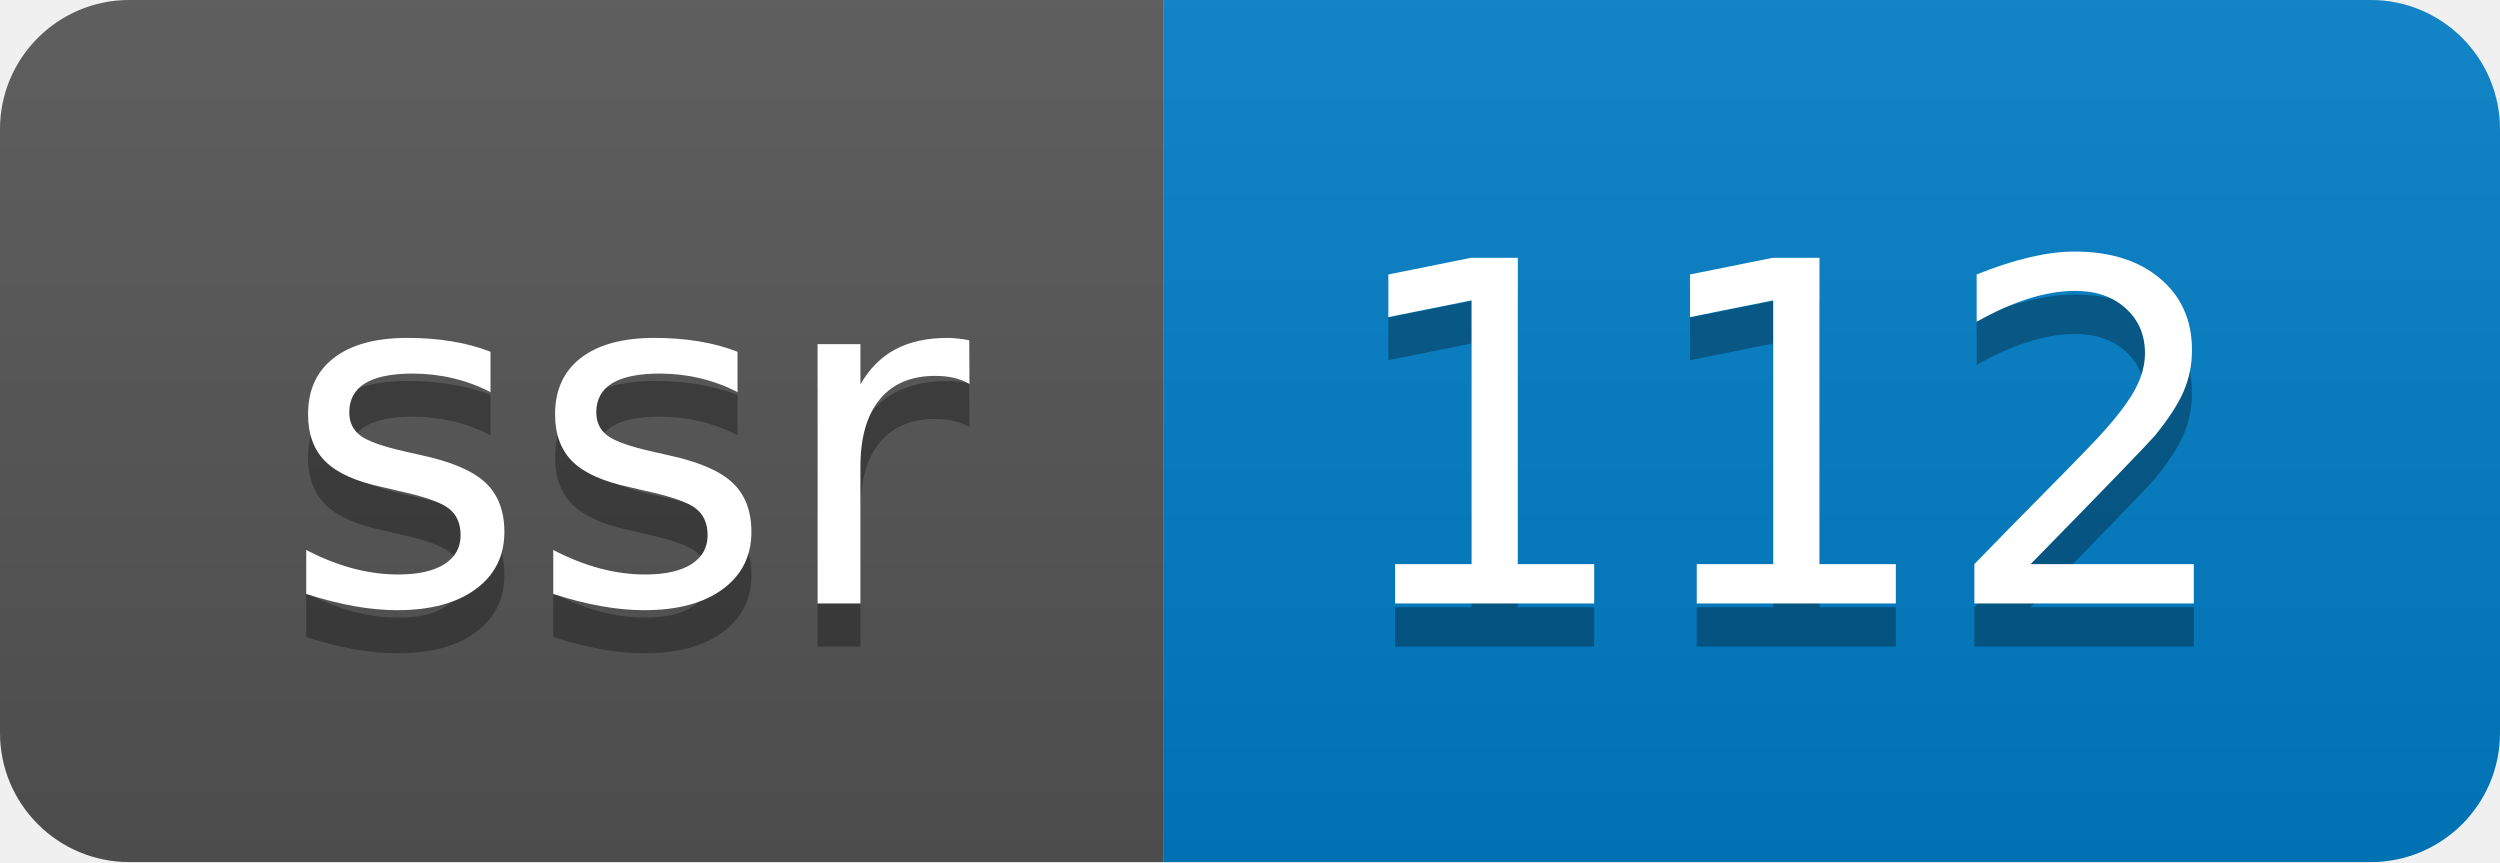
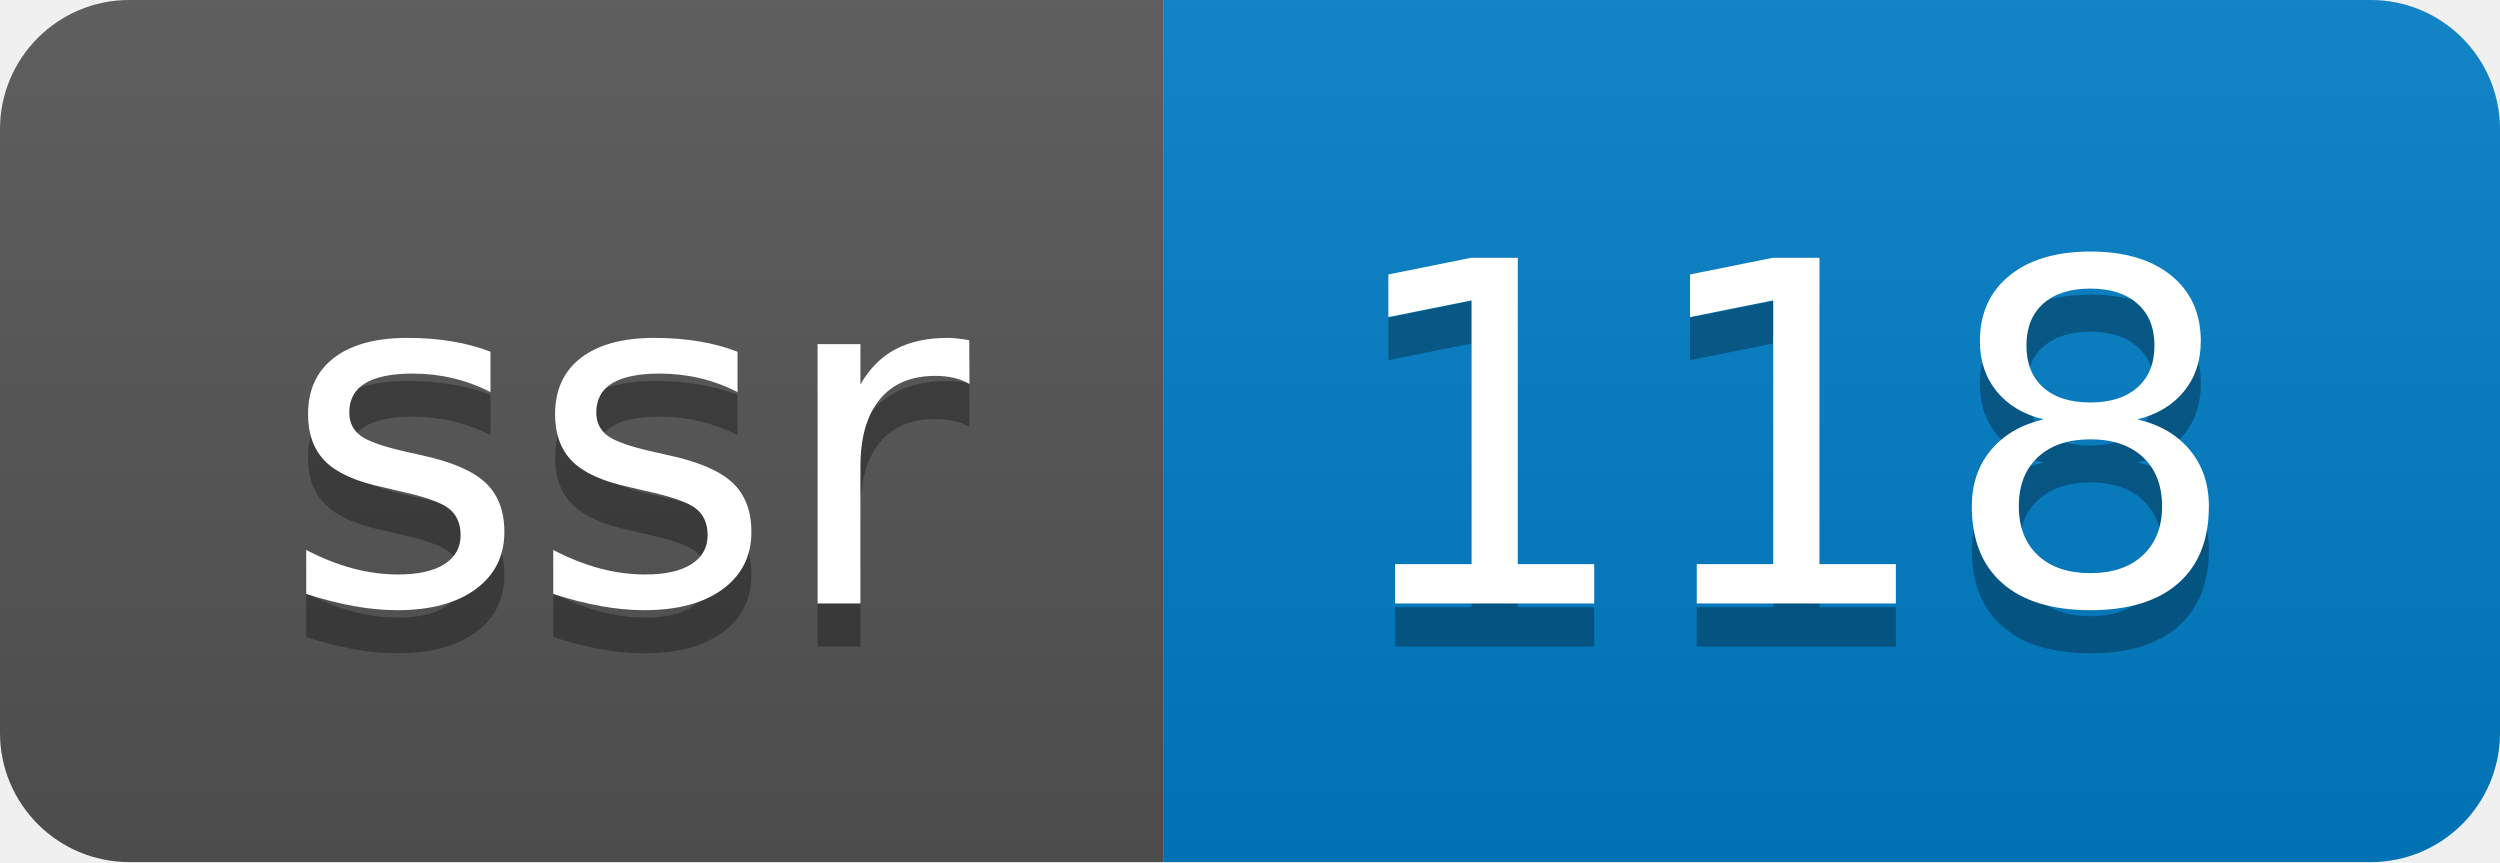
- <svg xmlns="http://www.w3.org/2000/svg" width="58" height="20" role="img" aria-label="ssr: 112">
+ <svg xmlns="http://www.w3.org/2000/svg" width="58" height="20" role="img" aria-label="ssr: 118">
  <linearGradient id="s" x2="0" y2="100%">
    <stop offset="0" stop-color="#bbb" stop-opacity=".1" />
    <stop offset="1" stop-opacity=".1" />
  </linearGradient>
  <clipPath id="r">
    <rect width="58" height="20" rx="3" fill="#fff" />
  </clipPath>
  <g clip-path="url(#r)">
    <rect width="27" height="20" fill="#555" />
    <rect x="27" width="31" height="20" fill="#007ec6" />
    <rect width="58" height="20" fill="url(#s)" />
  </g>
  <g fill="#fff" text-anchor="middle" font-family="Verdana,Geneva,DejaVu Sans,sans-serif" text-rendering="geometricPrecision" font-size="110">
    <text aria-hidden="true" x="145" y="150" fill="#010101" fill-opacity=".3" transform="scale(.1)" textLength="170">ssr</text>
    <text x="145" y="140" transform="scale(.1)" fill="#fff" textLength="170">ssr</text>
-     <text aria-hidden="true" x="415" y="150" fill="#010101" fill-opacity=".3" transform="scale(.1)" textLength="210">112</text>
-     <text x="415" y="140" transform="scale(.1)" fill="#fff" textLength="210">112</text>
+     <text aria-hidden="true" x="415" y="150" fill="#010101" fill-opacity=".3" transform="scale(.1)" textLength="210">118</text>
+     <text x="415" y="140" transform="scale(.1)" fill="#fff" textLength="210">118</text>
  </g>
</svg>
